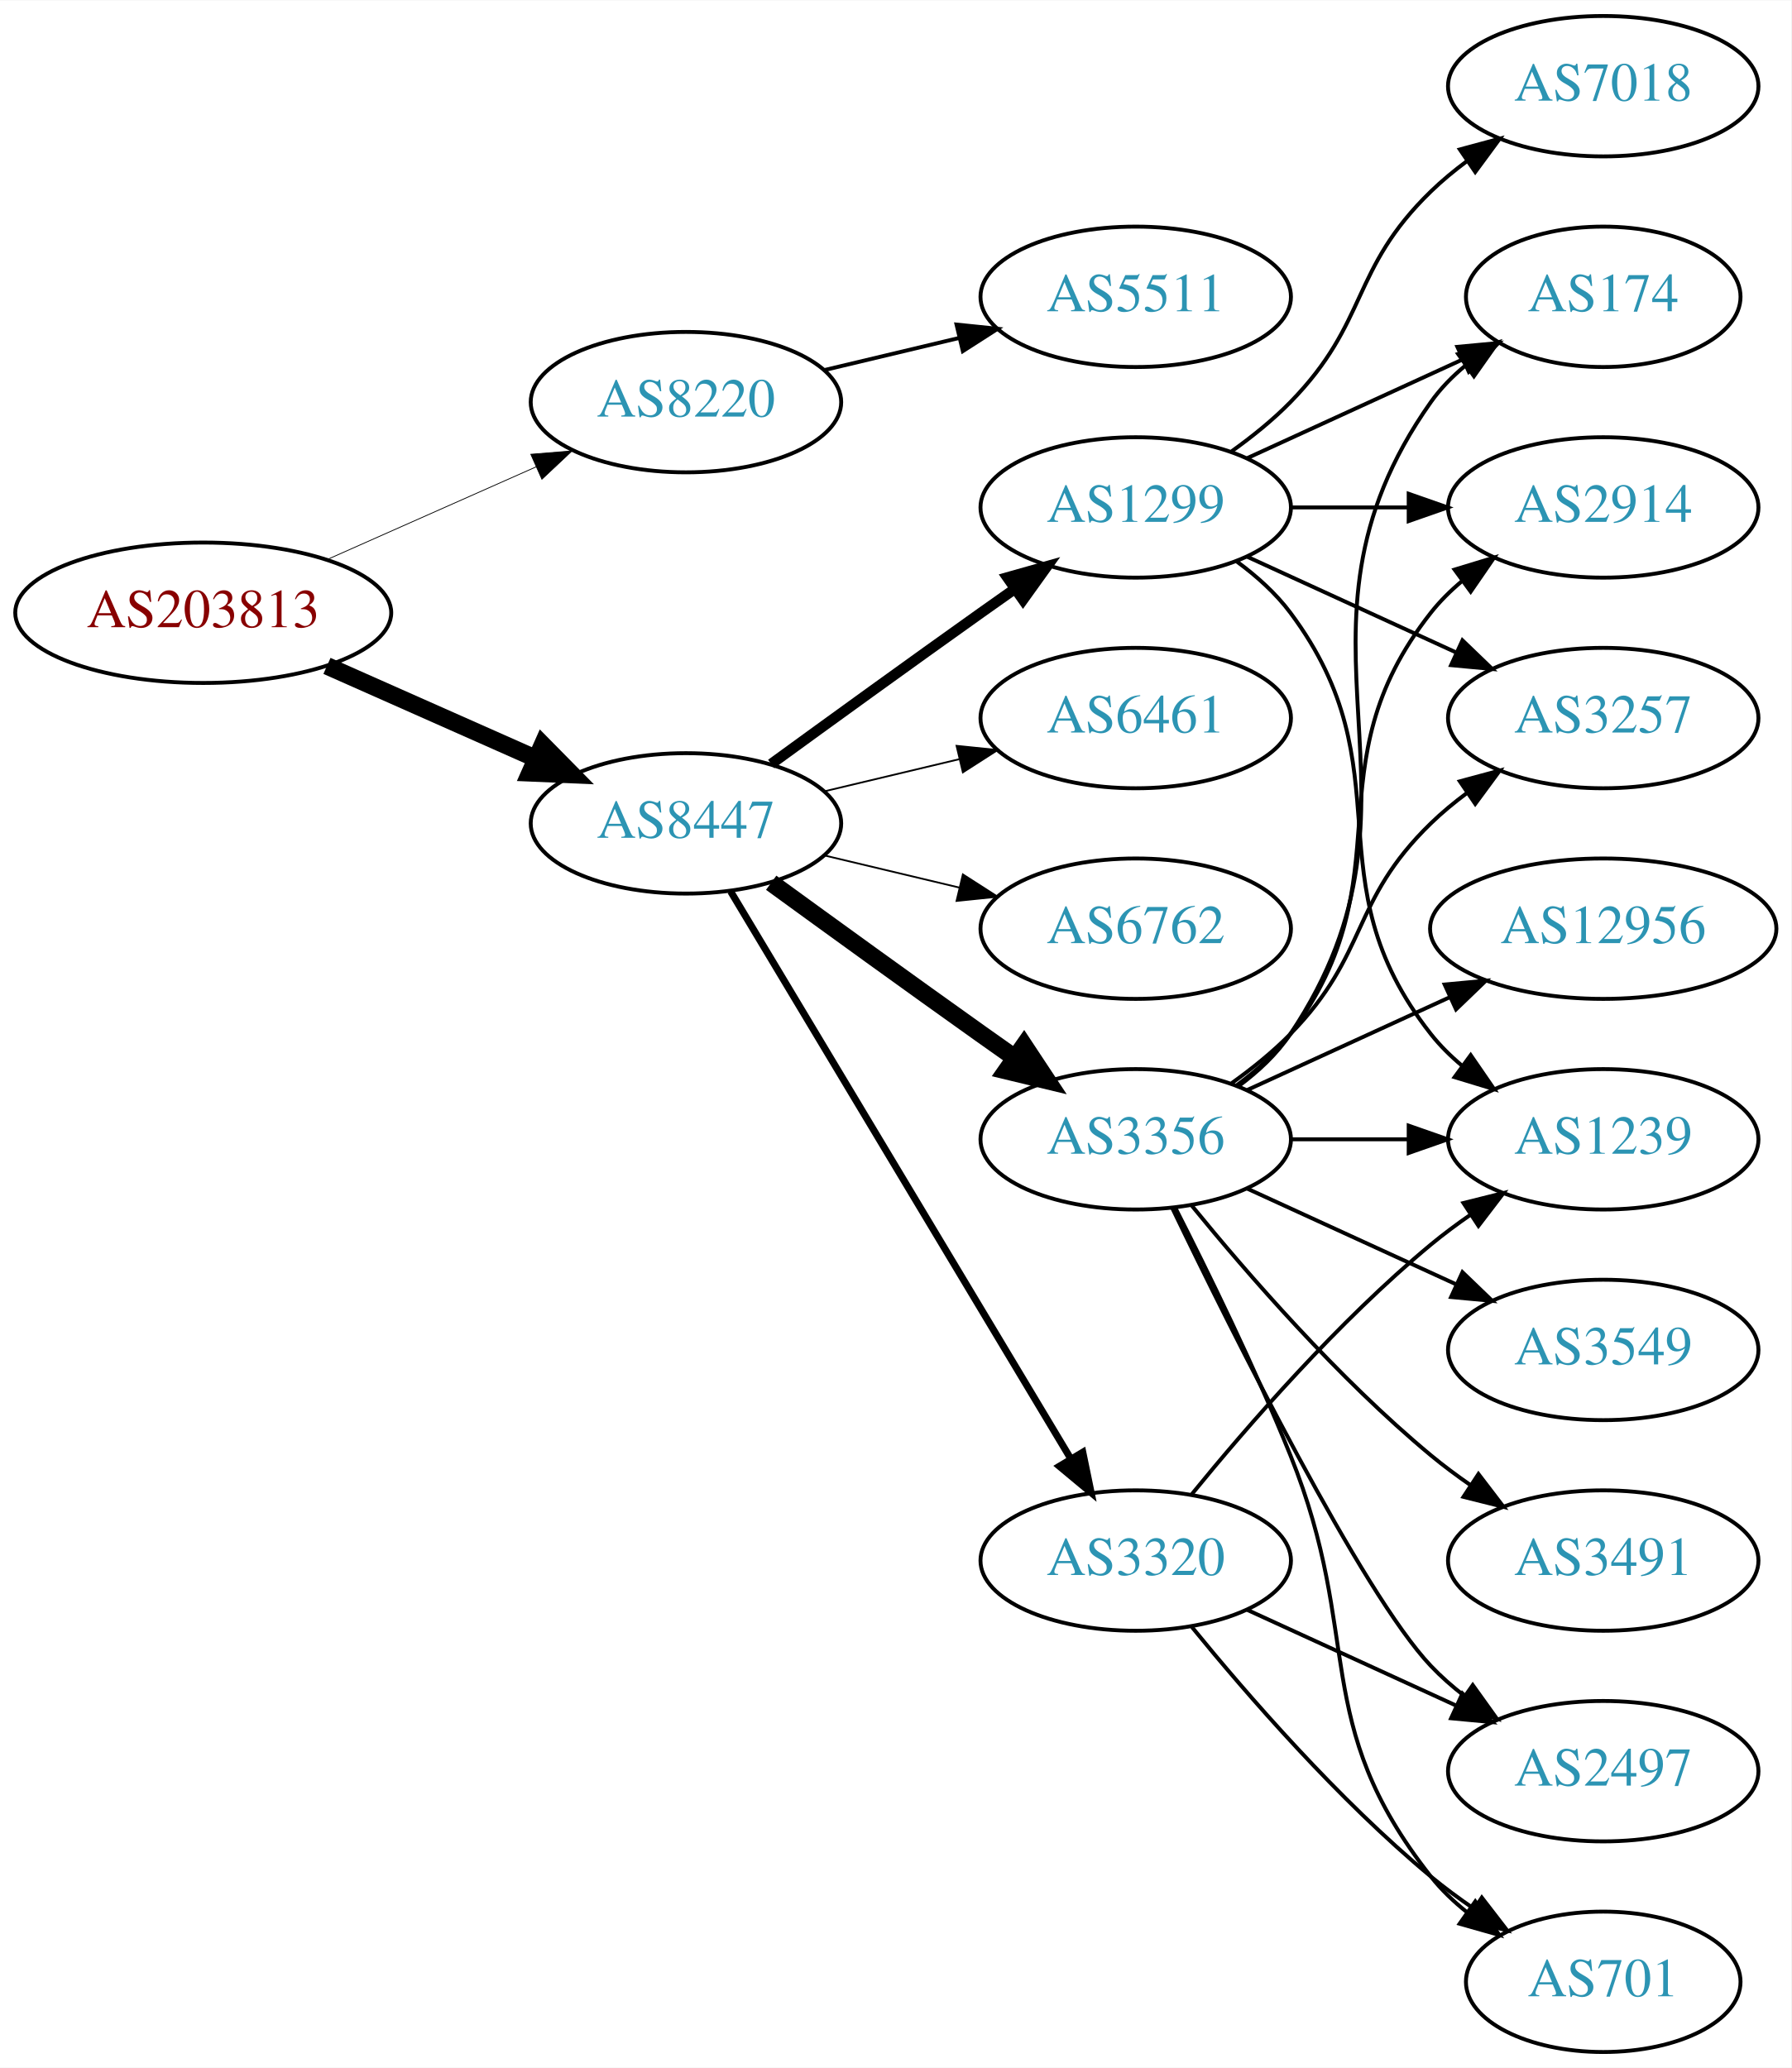
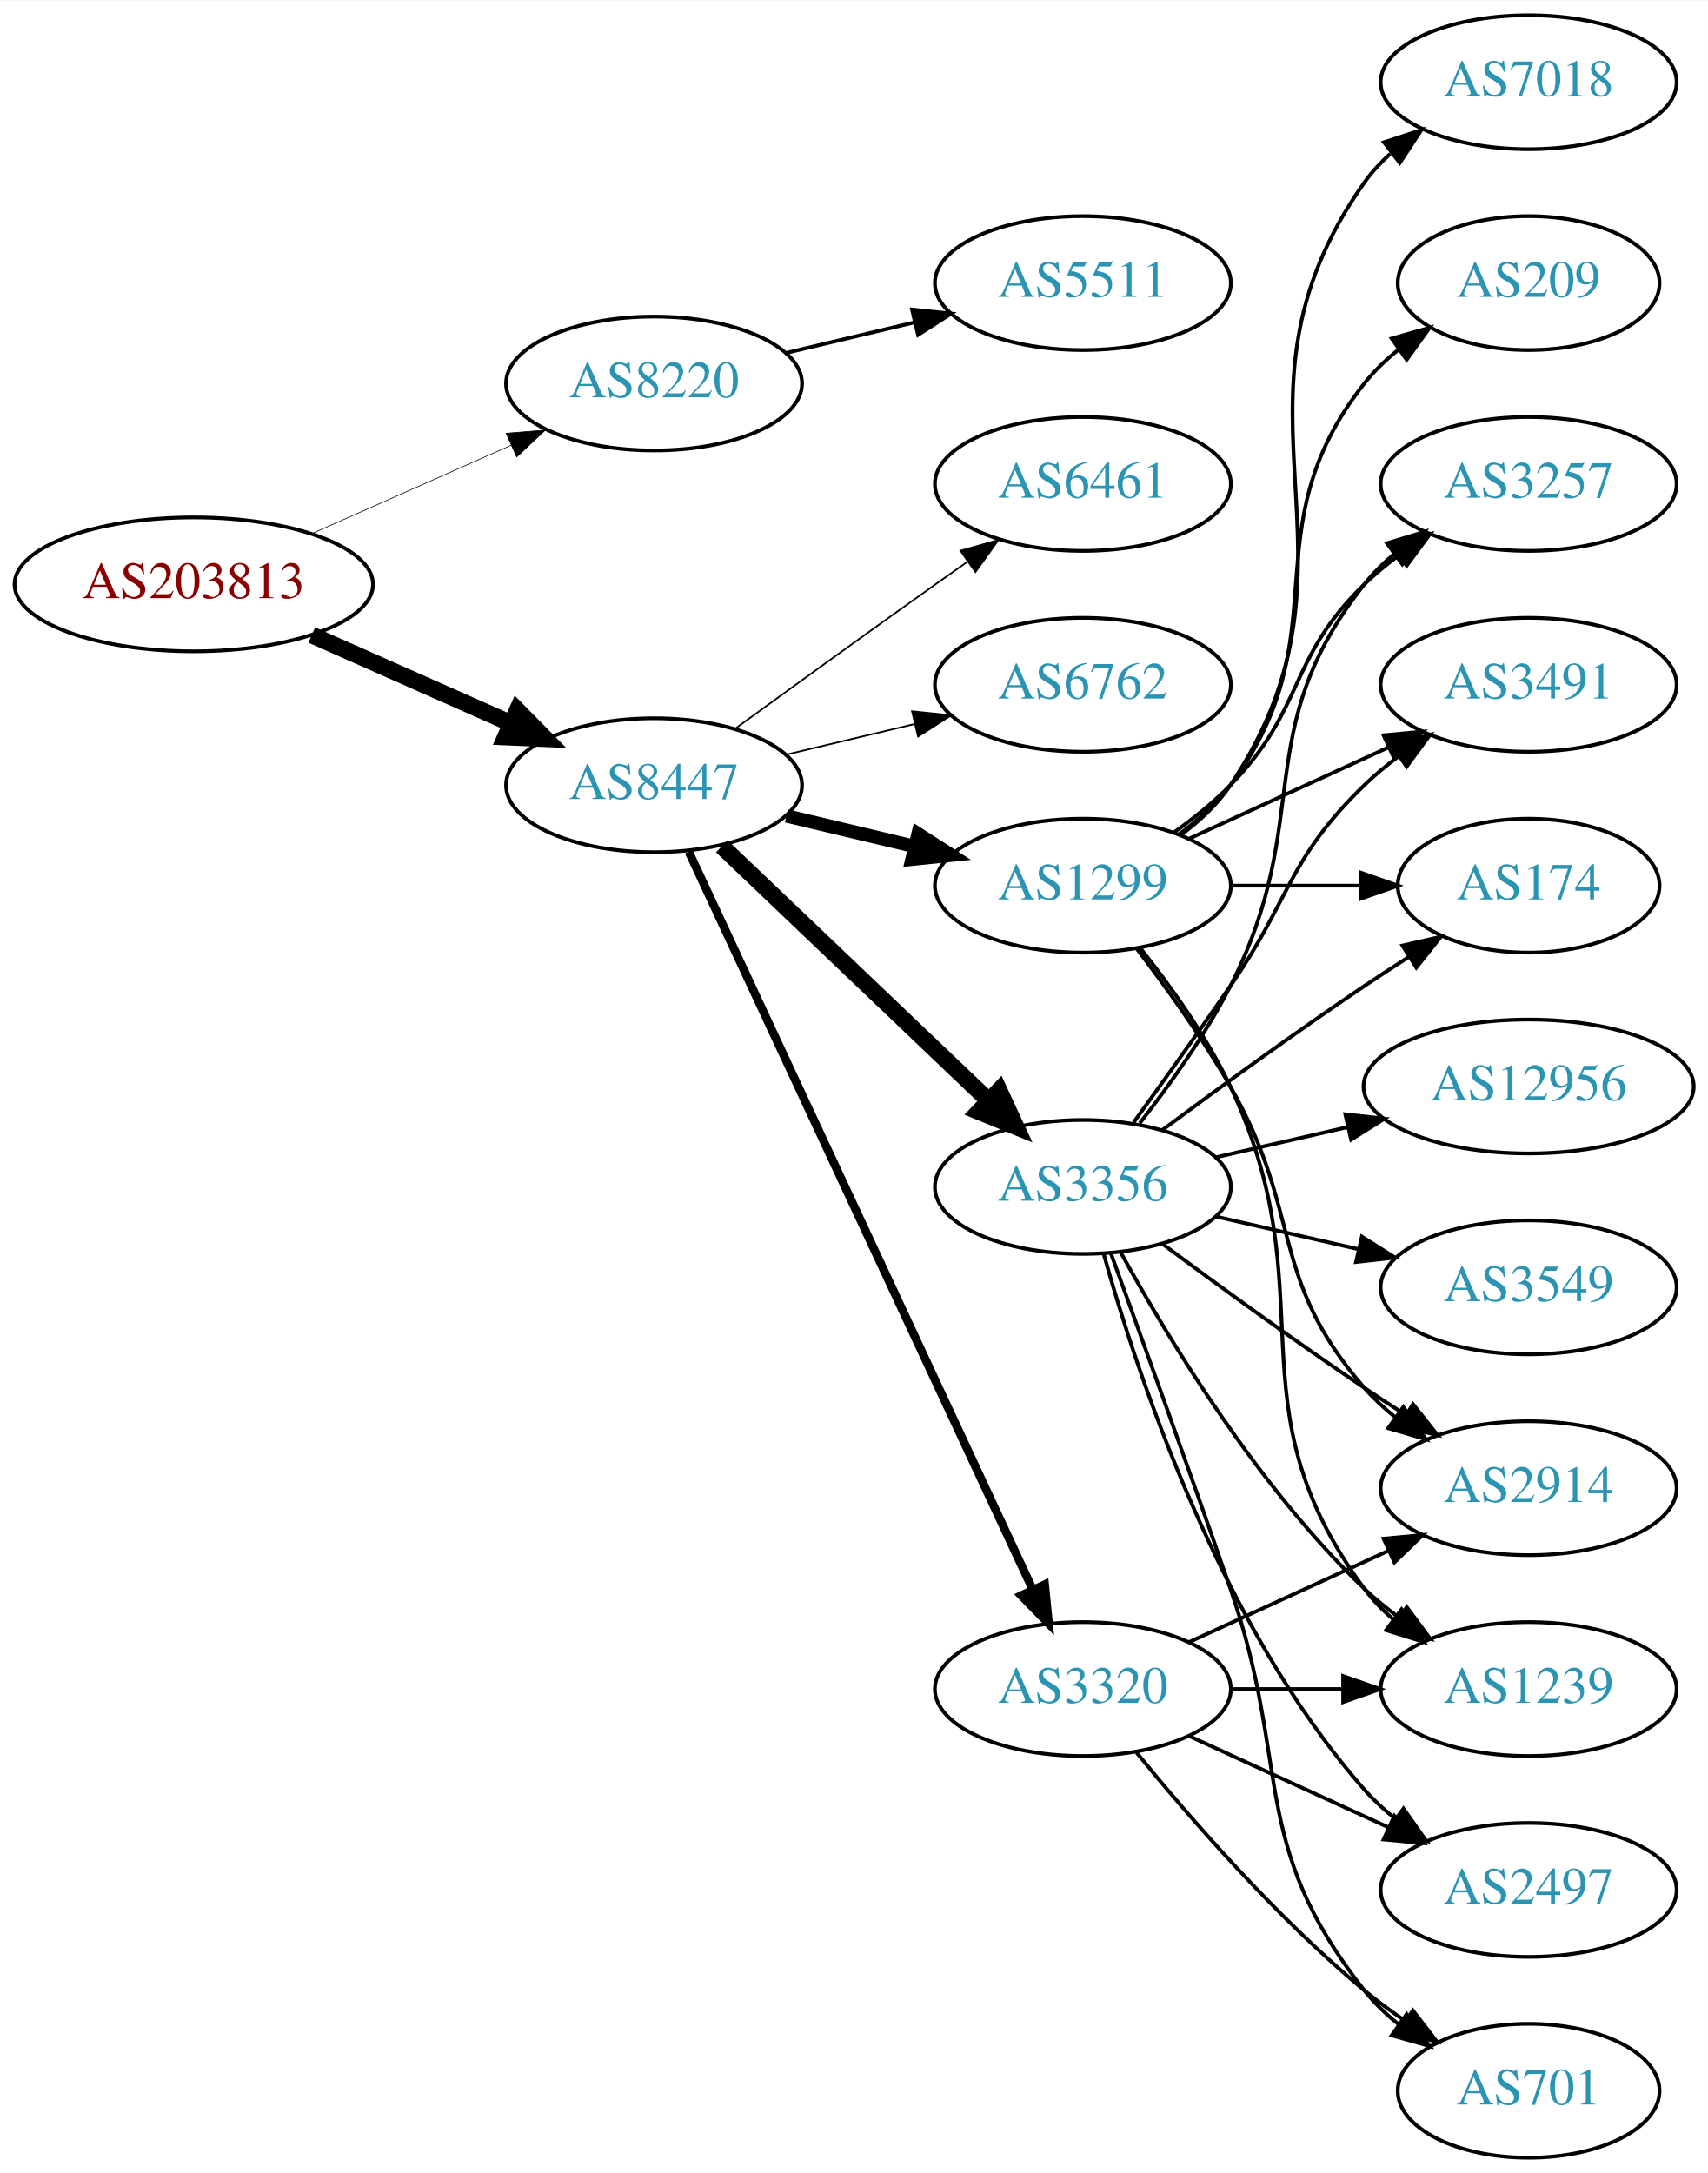
- <svg xmlns="http://www.w3.org/2000/svg" xmlns:xlink="http://www.w3.org/1999/xlink" width="459pt" height="530pt" viewBox="0.00 0.00 459.17 530.00">
-   <g id="graph0" class="graph" transform="scale(1 1) rotate(0) translate(4 526)">
-     <polygon fill="white" stroke="none" points="-4,4 -4,-526 455.17,-526 455.17,4 -4,4" />
+ <svg xmlns="http://www.w3.org/2000/svg" xmlns:xlink="http://www.w3.org/1999/xlink" width="459pt" height="584pt" viewBox="0.00 0.00 459.17 584.00">
+   <g id="graph0" class="graph" transform="scale(1 1) rotate(0) translate(4 580)">
+     <polygon fill="white" stroke="none" points="-4,4 -4,-580 455.17,-580 455.17,4 -4,4" />
    <g id="node1" class="node">
      <g id="a_node1">
        <a xlink:href="/asn/203813" xlink:title="AS203813 ~ Spar Business Services GmbH [AT]">
-           <ellipse fill="#ffffff" stroke="black" cx="48.096" cy="-369" rx="48.192" ry="18" />
-           <text text-anchor="middle" x="48.096" y="-365.3" font-family="Times,serif" font-size="14.00" fill="#880000">AS203813</text>
+           <ellipse fill="#ffffff" stroke="black" cx="48.096" cy="-423" rx="48.192" ry="18" />
+           <text text-anchor="middle" x="48.096" y="-419.3" font-family="Times,serif" font-size="14.00" fill="#880000">AS203813</text>
        </a>
      </g>
    </g>
    <g id="node2" class="node">
      <g id="a_node2">
        <a xlink:href="/asn/8220" xlink:title="AS8220 ~ COLT [GB]">
-           <ellipse fill="#ffffff" stroke="black" cx="171.838" cy="-423" rx="39.794" ry="18" />
-           <text text-anchor="middle" x="171.838" y="-419.3" font-family="Times,serif" font-size="14.00" fill="#2c94b3">AS8220</text>
+           <ellipse fill="#ffffff" stroke="black" cx="171.838" cy="-477" rx="39.794" ry="18" />
+           <text text-anchor="middle" x="171.838" y="-473.3" font-family="Times,serif" font-size="14.00" fill="#2c94b3">AS8220</text>
        </a>
      </g>
    </g>
    <g id="edge1" class="edge">
-       <path fill="none" stroke="black" stroke-width="0.205" d="M79.816,-382.626C96.101,-389.85 116.238,-398.781 133.427,-406.406" />
-       <polygon fill="black" stroke="black" stroke-width="0.205" points="132.07,-409.633 142.631,-410.488 134.909,-403.234 132.07,-409.633" />
+       <path fill="none" stroke="black" stroke-width="0.18" d="M79.816,-436.626C96.101,-443.85 116.238,-452.781 133.427,-460.406" />
+       <polygon fill="black" stroke="black" stroke-width="0.18" points="132.07,-463.633 142.631,-464.488 134.909,-457.234 132.07,-463.633" />
    </g>
    <g id="node3" class="node">
      <g id="a_node3">
        <a xlink:href="/asn/8447" xlink:title="AS8447 ~ A1 Telekom Austria AG [AT]">
-           <ellipse fill="#ffffff" stroke="black" cx="171.838" cy="-315" rx="39.794" ry="18" />
-           <text text-anchor="middle" x="171.838" y="-311.3" font-family="Times,serif" font-size="14.00" fill="#2c94b3">AS8447</text>
+           <ellipse fill="#ffffff" stroke="black" cx="171.838" cy="-369" rx="39.794" ry="18" />
+           <text text-anchor="middle" x="171.838" y="-365.3" font-family="Times,serif" font-size="14.00" fill="#2c94b3">AS8447</text>
        </a>
      </g>
    </g>
    <g id="edge2" class="edge">
-       <path fill="none" stroke="black" stroke-width="4.5" d="M79.816,-355.374C96.101,-348.15 116.238,-339.219 133.427,-331.594" />
-       <polygon fill="black" stroke="black" stroke-width="4.5" points="135.086,-335.166 142.631,-327.512 131.893,-327.967 135.086,-335.166" />
+       <path fill="none" stroke="black" stroke-width="4.5" d="M79.816,-409.374C96.101,-402.15 116.238,-393.219 133.427,-385.594" />
+       <polygon fill="black" stroke="black" stroke-width="4.5" points="135.086,-389.166 142.631,-381.512 131.893,-381.967 135.086,-389.166" />
    </g>
    <g id="node4" class="node">
      <g id="a_node4">
        <a xlink:href="/asn/5511" xlink:title="AS5511 ~ Orange S.A. [FR]">
-           <ellipse fill="#ffffff" stroke="black" cx="287.131" cy="-450" rx="39.794" ry="18" />
-           <text text-anchor="middle" x="287.131" y="-446.3" font-family="Times,serif" font-size="14.00" fill="#2c94b3">AS5511</text>
+           <ellipse fill="#ffffff" stroke="black" cx="287.131" cy="-504" rx="39.794" ry="18" />
+           <text text-anchor="middle" x="287.131" y="-500.3" font-family="Times,serif" font-size="14.00" fill="#2c94b3">AS5511</text>
        </a>
      </g>
    </g>
    <g id="edge3" class="edge">
-       <path fill="none" stroke="black" d="M207.445,-431.248C218.316,-433.838 230.471,-436.735 241.913,-439.462" />
-       <polygon fill="black" stroke="black" points="241.197,-442.889 251.736,-441.803 242.819,-436.08 241.197,-442.889" />
+       <path fill="none" stroke="black" d="M207.445,-485.248C218.316,-487.838 230.471,-490.735 241.913,-493.462" />
+       <polygon fill="black" stroke="black" points="241.197,-496.889 251.736,-495.803 242.819,-490.08 241.197,-496.889" />
    </g>
    <g id="node5" class="node">
      <g id="a_node5">
-         <a xlink:href="/asn/3356" xlink:title="AS3356 ~ Level 3 Parent, LLC [US]">
-           <ellipse fill="#ffffff" stroke="black" cx="287.131" cy="-234" rx="39.794" ry="18" />
-           <text text-anchor="middle" x="287.131" y="-230.3" font-family="Times,serif" font-size="14.00" fill="#2c94b3">AS3356</text>
+         <a xlink:href="/asn/1299" xlink:title="AS1299 ~ Telia Carrier [EU]">
+           <ellipse fill="#ffffff" stroke="black" cx="287.131" cy="-342" rx="39.794" ry="18" />
+           <text text-anchor="middle" x="287.131" y="-338.3" font-family="Times,serif" font-size="14.00" fill="#2c94b3">AS1299</text>
        </a>
      </g>
    </g>
    <g id="edge4" class="edge">
-       <path fill="none" stroke="black" stroke-width="4.5" d="M193.686,-299.778C208.62,-288.909 229.234,-273.975 247.484,-261 250.305,-258.995 253.248,-256.915 256.196,-254.841" />
-       <polygon fill="black" stroke="black" stroke-width="4.5" points="258.493,-258.039 264.421,-249.074 253.972,-251.591 258.493,-258.039" />
+       <path fill="none" stroke="black" stroke-width="3.6" d="M207.445,-360.752C218.316,-358.162 230.471,-355.265 241.913,-352.538" />
+       <polygon fill="black" stroke="black" stroke-width="3.6" points="242.819,-355.92 251.736,-350.197 241.197,-349.111 242.819,-355.92" />
    </g>
    <g id="node6" class="node">
      <g id="a_node6">
-         <a xlink:href="/asn/1299" xlink:title="AS1299 ~ Telia Carrier [EU]">
-           <ellipse fill="#ffffff" stroke="black" cx="287.131" cy="-396" rx="39.794" ry="18" />
-           <text text-anchor="middle" x="287.131" y="-392.3" font-family="Times,serif" font-size="14.00" fill="#2c94b3">AS1299</text>
+         <a xlink:href="/asn/3356" xlink:title="AS3356 ~ Level 3 Parent, LLC [US]">
+           <ellipse fill="#ffffff" stroke="black" cx="287.131" cy="-261" rx="39.794" ry="18" />
+           <text text-anchor="middle" x="287.131" y="-257.3" font-family="Times,serif" font-size="14.00" fill="#2c94b3">AS3356</text>
        </a>
      </g>
    </g>
    <g id="edge5" class="edge">
-       <path fill="none" stroke="black" stroke-width="2.7" d="M193.686,-330.222C208.62,-341.091 229.234,-356.025 247.484,-369 250.305,-371.005 253.248,-373.085 256.196,-375.159" />
-       <polygon fill="black" stroke="black" stroke-width="2.7" points="254.223,-378.05 264.421,-380.926 258.242,-372.319 254.223,-378.05" />
+       <path fill="none" stroke="black" stroke-width="4.5" d="M190.045,-352.597C209.12,-334.413 240.04,-304.937 261.638,-284.349" />
+       <polygon fill="black" stroke="black" stroke-width="4.5" points="264.612,-286.953 269.133,-277.203 259.178,-281.253 264.612,-286.953" />
    </g>
    <g id="node7" class="node">
      <g id="a_node7">
        <a xlink:href="/asn/3320" xlink:title="AS3320 ~ DTAG [DE]">
          <ellipse fill="#ffffff" stroke="black" cx="287.131" cy="-126" rx="39.794" ry="18" />
          <text text-anchor="middle" x="287.131" y="-122.3" font-family="Times,serif" font-size="14.00" fill="#2c94b3">AS3320</text>
        </a>
      </g>
    </g>
    <g id="edge6" class="edge">
-       <path fill="none" stroke="black" stroke-width="1.8" d="M183.293,-297.558C203.274,-264.225 246.98,-191.314 270.465,-152.134" />
-       <polygon fill="black" stroke="black" stroke-width="1.8" points="273.561,-153.776 275.701,-143.4 267.558,-150.177 273.561,-153.776" />
+       <path fill="none" stroke="black" stroke-width="2.25" d="M181.169,-351.132C200.858,-308.899 250.358,-202.728 273.649,-152.773" />
+       <polygon fill="black" stroke="black" stroke-width="2.25" points="276.887,-154.109 277.941,-143.567 270.543,-151.151 276.887,-154.109" />
    </g>
    <g id="node8" class="node">
      <g id="a_node8">
        <a xlink:href="/asn/6461" xlink:title="AS6461 ~ Zayo Bandwidth [US]">
-           <ellipse fill="#ffffff" stroke="black" cx="287.131" cy="-342" rx="39.794" ry="18" />
-           <text text-anchor="middle" x="287.131" y="-338.3" font-family="Times,serif" font-size="14.00" fill="#2c94b3">AS6461</text>
+           <ellipse fill="#ffffff" stroke="black" cx="287.131" cy="-450" rx="39.794" ry="18" />
+           <text text-anchor="middle" x="287.131" y="-446.3" font-family="Times,serif" font-size="14.00" fill="#2c94b3">AS6461</text>
        </a>
      </g>
    </g>
    <g id="edge7" class="edge">
-       <path fill="none" stroke="black" stroke-width="0.45" d="M207.445,-323.248C218.316,-325.838 230.471,-328.735 241.913,-331.462" />
-       <polygon fill="black" stroke="black" stroke-width="0.45" points="241.197,-334.889 251.736,-333.803 242.819,-328.08 241.197,-334.889" />
+       <path fill="none" stroke="black" stroke-width="0.45" d="M193.686,-384.222C208.62,-395.091 229.234,-410.025 247.484,-423 250.305,-425.005 253.248,-427.085 256.196,-429.159" />
+       <polygon fill="black" stroke="black" stroke-width="0.45" points="254.223,-432.05 264.421,-434.926 258.242,-426.319 254.223,-432.05" />
    </g>
    <g id="node9" class="node">
      <g id="a_node9">
        <a xlink:href="/asn/6762" xlink:title="AS6762 ~ TELECOM ITALIA SPARKLE S.p.A. [IT]">
-           <ellipse fill="#ffffff" stroke="black" cx="287.131" cy="-288" rx="39.794" ry="18" />
-           <text text-anchor="middle" x="287.131" y="-284.3" font-family="Times,serif" font-size="14.00" fill="#2c94b3">AS6762</text>
+           <ellipse fill="#ffffff" stroke="black" cx="287.131" cy="-396" rx="39.794" ry="18" />
+           <text text-anchor="middle" x="287.131" y="-392.3" font-family="Times,serif" font-size="14.00" fill="#2c94b3">AS6762</text>
        </a>
      </g>
    </g>
    <g id="edge8" class="edge">
-       <path fill="none" stroke="black" stroke-width="0.45" d="M207.445,-306.752C218.316,-304.162 230.471,-301.265 241.913,-298.538" />
-       <polygon fill="black" stroke="black" stroke-width="0.45" points="242.819,-301.92 251.736,-296.197 241.197,-295.111 242.819,-301.92" />
+       <path fill="none" stroke="black" stroke-width="0.45" d="M207.445,-377.248C218.316,-379.838 230.471,-382.735 241.913,-385.462" />
+       <polygon fill="black" stroke="black" stroke-width="0.45" points="241.197,-388.889 251.736,-387.803 242.819,-382.08 241.197,-388.889" />
    </g>
    <g id="node10" class="node">
      <g id="a_node10">
        <a xlink:href="/asn/2914" xlink:title="AS2914 ~ NTT America, Inc. [US]">
-           <ellipse fill="#ffffff" stroke="black" cx="406.973" cy="-396" rx="39.794" ry="18" />
-           <text text-anchor="middle" x="406.973" y="-392.3" font-family="Times,serif" font-size="14.00" fill="#2c94b3">AS2914</text>
+           <ellipse fill="#ffffff" stroke="black" cx="406.973" cy="-180" rx="39.794" ry="18" />
+           <text text-anchor="middle" x="406.973" y="-176.3" font-family="Times,serif" font-size="14.00" fill="#2c94b3">AS2914</text>
        </a>
      </g>
    </g>
    <g id="edge9" class="edge">
-       <path fill="none" stroke="black" d="M313.062,-247.882C318.138,-251.611 323.056,-256.016 326.777,-261 357.049,-301.542 331.479,-329.246 362.777,-369 365.102,-371.953 367.846,-374.67 370.805,-377.147" />
-       <polygon fill="black" stroke="black" points="368.865,-380.064 379.002,-383.145 372.998,-374.415 368.865,-380.064" />
+       <path fill="none" stroke="black" d="M301.592,-325.087C309.485,-314.73 319.335,-301.008 326.777,-288 346.342,-253.806 336.943,-236.742 362.777,-207 365.242,-204.162 368.079,-201.523 371.097,-199.094" />
+       <polygon fill="black" stroke="black" points="373.283,-201.833 379.375,-193.164 369.207,-196.142 373.283,-201.833" />
    </g>
    <g id="node11" class="node">
      <g id="a_node11">
-         <a xlink:href="/asn/3257" xlink:title="AS3257 ~ GTT [DE]">
-           <ellipse fill="#ffffff" stroke="black" cx="406.973" cy="-342" rx="39.794" ry="18" />
-           <text text-anchor="middle" x="406.973" y="-338.3" font-family="Times,serif" font-size="14.00" fill="#2c94b3">AS3257</text>
+         <a xlink:href="/asn/174" xlink:title="AS174 ~ Cogent Communications [US]">
+           <ellipse fill="#ffffff" stroke="black" cx="406.973" cy="-342" rx="35.194" ry="18" />
+           <text text-anchor="middle" x="406.973" y="-338.3" font-family="Times,serif" font-size="14.00" fill="#2c94b3">AS174</text>
        </a>
      </g>
    </g>
    <g id="edge10" class="edge">
-       <path fill="none" stroke="black" d="M311.725,-248.389C316.981,-252.148 322.313,-256.437 326.777,-261 346.95,-281.617 342.084,-294.906 362.777,-315 365.623,-317.763 368.796,-320.386 372.096,-322.834" />
-       <polygon fill="black" stroke="black" points="370.213,-325.786 380.444,-328.538 374.162,-320.006 370.213,-325.786" />
+       <path fill="none" stroke="black" d="M327.044,-342C338.13,-342 350.29,-342 361.672,-342" />
+       <polygon fill="black" stroke="black" points="361.854,-345.5 371.854,-342 361.854,-338.5 361.854,-345.5" />
    </g>
    <g id="node12" class="node">
      <g id="a_node12">
-         <a xlink:href="/asn/3491" xlink:title="AS3491 ~ PCCW Global, Inc. [US]">
+         <a xlink:href="/asn/1239" xlink:title="AS1239 ~ Sprint [US]">
          <ellipse fill="#ffffff" stroke="black" cx="406.973" cy="-126" rx="39.794" ry="18" />
-           <text text-anchor="middle" x="406.973" y="-122.3" font-family="Times,serif" font-size="14.00" fill="#2c94b3">AS3491</text>
+           <text text-anchor="middle" x="406.973" y="-122.3" font-family="Times,serif" font-size="14.00" fill="#2c94b3">AS1239</text>
        </a>
      </g>
    </g>
    <g id="edge11" class="edge">
-       <path fill="none" stroke="black" d="M301.55,-216.935C315.665,-199.625 339.079,-172.655 362.777,-153 365.994,-150.332 369.494,-147.73 373.065,-145.259" />
-       <polygon fill="black" stroke="black" points="374.988,-148.183 381.421,-139.764 371.143,-142.334 374.988,-148.183" />
+       <path fill="none" stroke="black" d="M302.731,-325.009C310.819,-314.845 320.48,-301.345 326.777,-288 353.277,-231.841 325.874,-202.941 362.777,-153 365.011,-149.977 367.694,-147.214 370.615,-144.707" />
+       <polygon fill="black" stroke="black" points="372.81,-147.437 378.758,-138.669 368.64,-141.814 372.81,-147.437" />
    </g>
    <g id="node13" class="node">
      <g id="a_node13">
-         <a xlink:href="/asn/3549" xlink:title="AS3549 ~ Level 3 Parent, LLC [US]">
-           <ellipse fill="#ffffff" stroke="black" cx="406.973" cy="-180" rx="39.794" ry="18" />
-           <text text-anchor="middle" x="406.973" y="-176.3" font-family="Times,serif" font-size="14.00" fill="#2c94b3">AS3549</text>
+         <a xlink:href="/asn/7018" xlink:title="AS7018 ~ AT&amp;T Services, Inc. [US]">
+           <ellipse fill="#ffffff" stroke="black" cx="406.973" cy="-558" rx="39.794" ry="18" />
+           <text text-anchor="middle" x="406.973" y="-554.3" font-family="Times,serif" font-size="14.00" fill="#2c94b3">AS7018</text>
        </a>
      </g>
    </g>
    <g id="edge12" class="edge">
-       <path fill="none" stroke="black" d="M315.76,-221.339C331.717,-214.027 351.987,-204.739 369.27,-196.819" />
-       <polygon fill="black" stroke="black" points="370.885,-199.929 378.518,-192.581 367.969,-193.565 370.885,-199.929" />
+       <path fill="none" stroke="black" d="M313.45,-355.607C318.506,-359.351 323.318,-363.831 326.777,-369 367.802,-430.294 320.198,-470.775 362.777,-531 364.769,-533.816 367.156,-536.401 369.772,-538.76" />
+       <polygon fill="black" stroke="black" points="368.071,-541.865 378.14,-545.162 372.324,-536.306 368.071,-541.865" />
    </g>
    <g id="node14" class="node">
      <g id="a_node14">
+         <a xlink:href="/asn/3257" xlink:title="AS3257 ~ GTT [DE]">
+           <ellipse fill="#ffffff" stroke="black" cx="406.973" cy="-450" rx="39.794" ry="18" />
+           <text text-anchor="middle" x="406.973" y="-446.3" font-family="Times,serif" font-size="14.00" fill="#2c94b3">AS3257</text>
+         </a>
+       </g>
+     </g>
+     <g id="edge13" class="edge">
+       <path fill="none" stroke="black" d="M311.725,-356.389C316.981,-360.148 322.313,-364.437 326.777,-369 346.95,-389.617 342.084,-402.906 362.777,-423 365.623,-425.763 368.796,-428.386 372.096,-430.834" />
+       <polygon fill="black" stroke="black" points="370.213,-433.786 380.444,-436.538 374.162,-428.006 370.213,-433.786" />
+     </g>
+     <g id="node15" class="node">
+       <g id="a_node15">
+         <a xlink:href="/asn/209" xlink:title="AS209 ~ CenturyLink Communications, LLC [US]">
+           <ellipse fill="#ffffff" stroke="black" cx="406.973" cy="-504" rx="35.194" ry="18" />
+           <text text-anchor="middle" x="406.973" y="-500.3" font-family="Times,serif" font-size="14.00" fill="#2c94b3">AS209</text>
+         </a>
+       </g>
+     </g>
+     <g id="edge14" class="edge">
+       <path fill="none" stroke="black" d="M313.062,-355.882C318.138,-359.611 323.056,-364.016 326.777,-369 357.049,-409.542 331.479,-437.246 362.777,-477 365.424,-480.361 368.613,-483.417 372.044,-486.161" />
+       <polygon fill="black" stroke="black" points="370.157,-489.113 380.351,-492 374.182,-483.386 370.157,-489.113" />
+     </g>
+     <g id="node16" class="node">
+       <g id="a_node16">
+         <a xlink:href="/asn/3491" xlink:title="AS3491 ~ PCCW Global, Inc. [US]">
+           <ellipse fill="#ffffff" stroke="black" cx="406.973" cy="-396" rx="39.794" ry="18" />
+           <text text-anchor="middle" x="406.973" y="-392.3" font-family="Times,serif" font-size="14.00" fill="#2c94b3">AS3491</text>
+         </a>
+       </g>
+     </g>
+     <g id="edge15" class="edge">
+       <path fill="none" stroke="black" d="M315.76,-354.661C331.717,-361.973 351.987,-371.261 369.27,-379.181" />
+       <polygon fill="black" stroke="black" points="367.969,-382.435 378.518,-383.419 370.885,-376.071 367.969,-382.435" />
+     </g>
+     <g id="edge20" class="edge">
+       <path fill="none" stroke="black" d="M308.461,-245.723C323.324,-234.696 344.068,-219.593 362.777,-207 366.326,-204.611 370.077,-202.161 373.825,-199.758" />
+       <polygon fill="black" stroke="black" points="375.893,-202.591 382.474,-194.288 372.151,-196.675 375.893,-202.591" />
+     </g>
+     <g id="edge18" class="edge">
+       <path fill="none" stroke="black" d="M308.461,-276.277C323.324,-287.304 344.068,-302.407 362.777,-315 366.595,-317.569 370.645,-320.21 374.675,-322.786" />
+       <polygon fill="black" stroke="black" points="373.044,-325.895 383.369,-328.271 376.779,-319.975 373.044,-325.895" />
+     </g>
+     <g id="edge24" class="edge">
+       <path fill="none" stroke="black" d="M297.372,-243.287C309.918,-220.439 334.095,-180.389 362.777,-153 365.646,-150.261 368.834,-147.653 372.144,-145.215" />
+       <polygon fill="black" stroke="black" points="374.207,-148.044 380.503,-139.523 370.267,-142.258 374.207,-148.044" />
+     </g>
+     <g id="edge19" class="edge">
+       <path fill="none" stroke="black" d="M302.427,-278.14C310.414,-288.353 320.075,-301.853 326.777,-315 349.758,-360.077 331.479,-383.246 362.777,-423 365.102,-425.953 367.846,-428.67 370.805,-431.147" />
+       <polygon fill="black" stroke="black" points="368.865,-434.064 379.002,-437.145 372.998,-428.415 368.865,-434.064" />
+     </g>
+     <g id="edge23" class="edge">
+       <path fill="none" stroke="black" d="M300.81,-278.406C308.426,-288.937 318.258,-302.67 326.777,-315 343.173,-338.731 342.084,-348.906 362.777,-369 365.623,-371.763 368.796,-374.386 372.096,-376.834" />
+       <polygon fill="black" stroke="black" points="370.213,-379.786 380.444,-382.538 374.162,-374.006 370.213,-379.786" />
+     </g>
+     <g id="node17" class="node">
+       <g id="a_node17">
+         <a xlink:href="/asn/3549" xlink:title="AS3549 ~ Level 3 Parent, LLC [US]">
+           <ellipse fill="#ffffff" stroke="black" cx="406.973" cy="-234" rx="39.794" ry="18" />
+           <text text-anchor="middle" x="406.973" y="-230.3" font-family="Times,serif" font-size="14.00" fill="#2c94b3">AS3549</text>
+         </a>
+       </g>
+     </g>
+     <g id="edge16" class="edge">
+       <path fill="none" stroke="black" d="M322.85,-253.045C334.85,-250.296 348.471,-247.175 361.164,-244.267" />
+       <polygon fill="black" stroke="black" points="362.129,-247.636 371.095,-241.991 360.566,-240.813 362.129,-247.636" />
+     </g>
+     <g id="node18" class="node">
+       <g id="a_node18">
+         <a xlink:href="/asn/12956" xlink:title="AS12956 ~ TELXIUS [ES]">
+           <ellipse fill="#ffffff" stroke="black" cx="406.973" cy="-288" rx="44.393" ry="18" />
+           <text text-anchor="middle" x="406.973" y="-284.3" font-family="Times,serif" font-size="14.00" fill="#2c94b3">AS12956</text>
+         </a>
+       </g>
+     </g>
+     <g id="edge17" class="edge">
+       <path fill="none" stroke="black" d="M322.85,-268.955C333.989,-271.507 346.524,-274.379 358.417,-277.104" />
+       <polygon fill="black" stroke="black" points="357.682,-280.526 368.211,-279.348 359.246,-273.703 357.682,-280.526" />
+     </g>
+     <g id="node19" class="node">
+       <g id="a_node19">
+         <a xlink:href="/asn/2497" xlink:title="AS2497 ~ Internet Initiative Japan Inc. [JP]">
+           <ellipse fill="#ffffff" stroke="black" cx="406.973" cy="-72" rx="39.794" ry="18" />
+           <text text-anchor="middle" x="406.973" y="-68.3" font-family="Times,serif" font-size="14.00" fill="#2c94b3">AS2497</text>
+         </a>
+       </g>
+     </g>
+     <g id="edge21" class="edge">
+       <path fill="none" stroke="black" d="M292.704,-243.054C301.61,-211.005 323.894,-143.158 362.777,-99 365.261,-96.179 368.111,-93.551 371.137,-91.129" />
+       <polygon fill="black" stroke="black" points="373.322,-93.869 379.426,-85.209 369.254,-88.172 373.322,-93.869" />
+     </g>
+     <g id="node20" class="node">
+       <g id="a_node20">
        <a xlink:href="/asn/701" xlink:title="AS701 ~ UUNET [US]">
          <ellipse fill="#ffffff" stroke="black" cx="406.973" cy="-18" rx="35.194" ry="18" />
          <text text-anchor="middle" x="406.973" y="-14.3" font-family="Times,serif" font-size="14.00" fill="#2c94b3">AS701</text>
        </a>
      </g>
    </g>
-     <g id="edge13" class="edge">
-       <path fill="none" stroke="black" d="M297.212,-216.583C305.48,-200.366 317.742,-175.397 326.777,-153 345.707,-106.078 331.479,-84.754 362.777,-45 365.424,-41.639 368.613,-38.584 372.044,-35.839" />
+     <g id="edge22" class="edge">
+       <path fill="none" stroke="black" d="M294.679,-243.079C302.464,-221.688 315.786,-184.81 326.777,-153 343.302,-105.178 331.479,-84.754 362.777,-45 365.424,-41.639 368.613,-38.584 372.044,-35.839" />
      <polygon fill="black" stroke="black" points="374.182,-38.614 380.351,-30 370.157,-32.887 374.182,-38.614" />
    </g>
-     <g id="node15" class="node">
-       <g id="a_node15">
-         <a xlink:href="/asn/12956" xlink:title="AS12956 ~ TELXIUS [ES]">
-           <ellipse fill="#ffffff" stroke="black" cx="406.973" cy="-288" rx="44.393" ry="18" />
-           <text text-anchor="middle" x="406.973" y="-284.3" font-family="Times,serif" font-size="14.00" fill="#2c94b3">AS12956</text>
-         </a>
-       </g>
-     </g>
-     <g id="edge14" class="edge">
-       <path fill="none" stroke="black" d="M315.76,-246.661C331.258,-253.762 350.824,-262.728 367.771,-270.494" />
-       <polygon fill="black" stroke="black" points="366.324,-273.681 376.873,-274.665 369.24,-267.317 366.324,-273.681" />
-     </g>
-     <g id="node16" class="node">
-       <g id="a_node16">
-         <a xlink:href="/asn/2497" xlink:title="AS2497 ~ Internet Initiative Japan Inc. [JP]">
-           <ellipse fill="#ffffff" stroke="black" cx="406.973" cy="-72" rx="39.794" ry="18" />
-           <text text-anchor="middle" x="406.973" y="-68.3" font-family="Times,serif" font-size="14.00" fill="#2c94b3">AS2497</text>
-         </a>
-       </g>
-     </g>
-     <g id="edge15" class="edge">
-       <path fill="none" stroke="black" d="M296.478,-216.405C311.945,-184.268 345.09,-117.66 362.777,-99 365.363,-96.272 368.281,-93.706 371.349,-91.323" />
-       <polygon fill="black" stroke="black" points="373.527,-94.07 379.697,-85.457 369.503,-88.342 373.527,-94.07" />
-     </g>
-     <g id="node17" class="node">
-       <g id="a_node17">
-         <a xlink:href="/asn/1239" xlink:title="AS1239 ~ Sprint [US]">
-           <ellipse fill="#ffffff" stroke="black" cx="406.973" cy="-234" rx="39.794" ry="18" />
-           <text text-anchor="middle" x="406.973" y="-230.3" font-family="Times,serif" font-size="14.00" fill="#2c94b3">AS1239</text>
-         </a>
-       </g>
-     </g>
-     <g id="edge16" class="edge">
-       <path fill="none" stroke="black" d="M327.044,-234C336.597,-234 346.947,-234 356.909,-234" />
-       <polygon fill="black" stroke="black" points="357.102,-237.5 367.102,-234 357.102,-230.5 357.102,-237.5" />
-     </g>
-     <g id="node18" class="node">
-       <g id="a_node18">
-         <a xlink:href="/asn/174" xlink:title="AS174 ~ Cogent Communications [US]">
-           <ellipse fill="#ffffff" stroke="black" cx="406.973" cy="-450" rx="35.194" ry="18" />
-           <text text-anchor="middle" x="406.973" y="-446.3" font-family="Times,serif" font-size="14.00" fill="#2c94b3">AS174</text>
-         </a>
-       </g>
-     </g>
-     <g id="edge17" class="edge">
-       <path fill="none" stroke="black" d="M313.45,-247.607C318.506,-251.351 323.318,-255.831 326.777,-261 367.802,-322.294 320.198,-362.775 362.777,-423 365.247,-426.493 368.326,-429.63 371.695,-432.421" />
-       <polygon fill="black" stroke="black" points="369.764,-435.343 379.935,-438.31 373.834,-429.648 369.764,-435.343" />
-     </g>
-     <g id="edge21" class="edge">
-       <path fill="none" stroke="black" d="M327.044,-396C336.597,-396 346.947,-396 356.909,-396" />
-       <polygon fill="black" stroke="black" points="357.102,-399.5 367.102,-396 357.102,-392.5 357.102,-399.5" />
-     </g>
-     <g id="edge19" class="edge">
-       <path fill="none" stroke="black" d="M315.76,-383.339C331.717,-376.027 351.987,-366.739 369.27,-358.819" />
-       <polygon fill="black" stroke="black" points="370.885,-361.929 378.518,-354.581 367.969,-355.565 370.885,-361.929" />
-     </g>
-     <g id="edge22" class="edge">
-       <path fill="none" stroke="black" d="M313.062,-382.118C318.138,-378.389 323.056,-373.984 326.777,-369 357.049,-328.458 331.479,-300.754 362.777,-261 365.102,-258.047 367.846,-255.33 370.805,-252.853" />
-       <polygon fill="black" stroke="black" points="372.998,-255.585 379.002,-246.855 368.865,-249.936 372.998,-255.585" />
-     </g>
-     <g id="edge18" class="edge">
-       <path fill="none" stroke="black" d="M315.76,-408.661C332.176,-416.183 353.158,-425.798 370.754,-433.861" />
-       <polygon fill="black" stroke="black" points="369.583,-437.174 380.132,-438.158 372.499,-430.811 369.583,-437.174" />
-     </g>
-     <g id="node19" class="node">
-       <g id="a_node19">
-         <a xlink:href="/asn/7018" xlink:title="AS7018 ~ AT&amp;T Services, Inc. [US]">
-           <ellipse fill="#ffffff" stroke="black" cx="406.973" cy="-504" rx="39.794" ry="18" />
-           <text text-anchor="middle" x="406.973" y="-500.3" font-family="Times,serif" font-size="14.00" fill="#2c94b3">AS7018</text>
-         </a>
-       </g>
-     </g>
-     <g id="edge20" class="edge">
-       <path fill="none" stroke="black" d="M311.725,-410.389C316.981,-414.148 322.313,-418.437 326.777,-423 346.95,-443.617 342.084,-456.906 362.777,-477 365.623,-479.763 368.796,-482.386 372.096,-484.834" />
-       <polygon fill="black" stroke="black" points="370.213,-487.786 380.444,-490.538 374.162,-482.006 370.213,-487.786" />
-     </g>
-     <g id="edge24" class="edge">
+     <g id="edge26" class="edge">
+       <path fill="none" stroke="black" d="M315.76,-138.661C331.717,-145.973 351.987,-155.261 369.27,-163.181" />
+       <polygon fill="black" stroke="black" points="367.969,-166.435 378.518,-167.419 370.885,-160.071 367.969,-166.435" />
+     </g>
+     <g id="edge28" class="edge">
+       <path fill="none" stroke="black" d="M327.044,-126C336.597,-126 346.947,-126 356.909,-126" />
+       <polygon fill="black" stroke="black" points="357.102,-129.5 367.102,-126 357.102,-122.5 357.102,-129.5" />
+     </g>
+     <g id="edge27" class="edge">
+       <path fill="none" stroke="black" d="M315.76,-113.339C331.717,-106.027 351.987,-96.739 369.27,-88.819" />
+       <polygon fill="black" stroke="black" points="370.885,-91.929 378.518,-84.581 367.969,-85.565 370.885,-91.929" />
+     </g>
+     <g id="edge25" class="edge">
      <path fill="none" stroke="black" d="M301.55,-108.935C315.665,-91.625 339.079,-64.655 362.777,-45 366.241,-42.128 370.033,-39.331 373.888,-36.692" />
      <polygon fill="black" stroke="black" points="375.849,-39.592 382.32,-31.203 372.03,-33.725 375.849,-39.592" />
    </g>
-     <g id="edge25" class="edge">
-       <path fill="none" stroke="black" d="M315.76,-113.339C331.717,-106.027 351.987,-96.739 369.27,-88.819" />
-       <polygon fill="black" stroke="black" points="370.885,-91.929 378.518,-84.581 367.969,-85.565 370.885,-91.929" />
-     </g>
-     <g id="edge23" class="edge">
-       <path fill="none" stroke="black" d="M301.55,-143.065C315.665,-160.375 339.079,-187.345 362.777,-207 365.994,-209.668 369.494,-212.27 373.065,-214.741" />
-       <polygon fill="black" stroke="black" points="371.143,-217.666 381.421,-220.236 374.988,-211.817 371.143,-217.666" />
-     </g>
  </g>
</svg>
